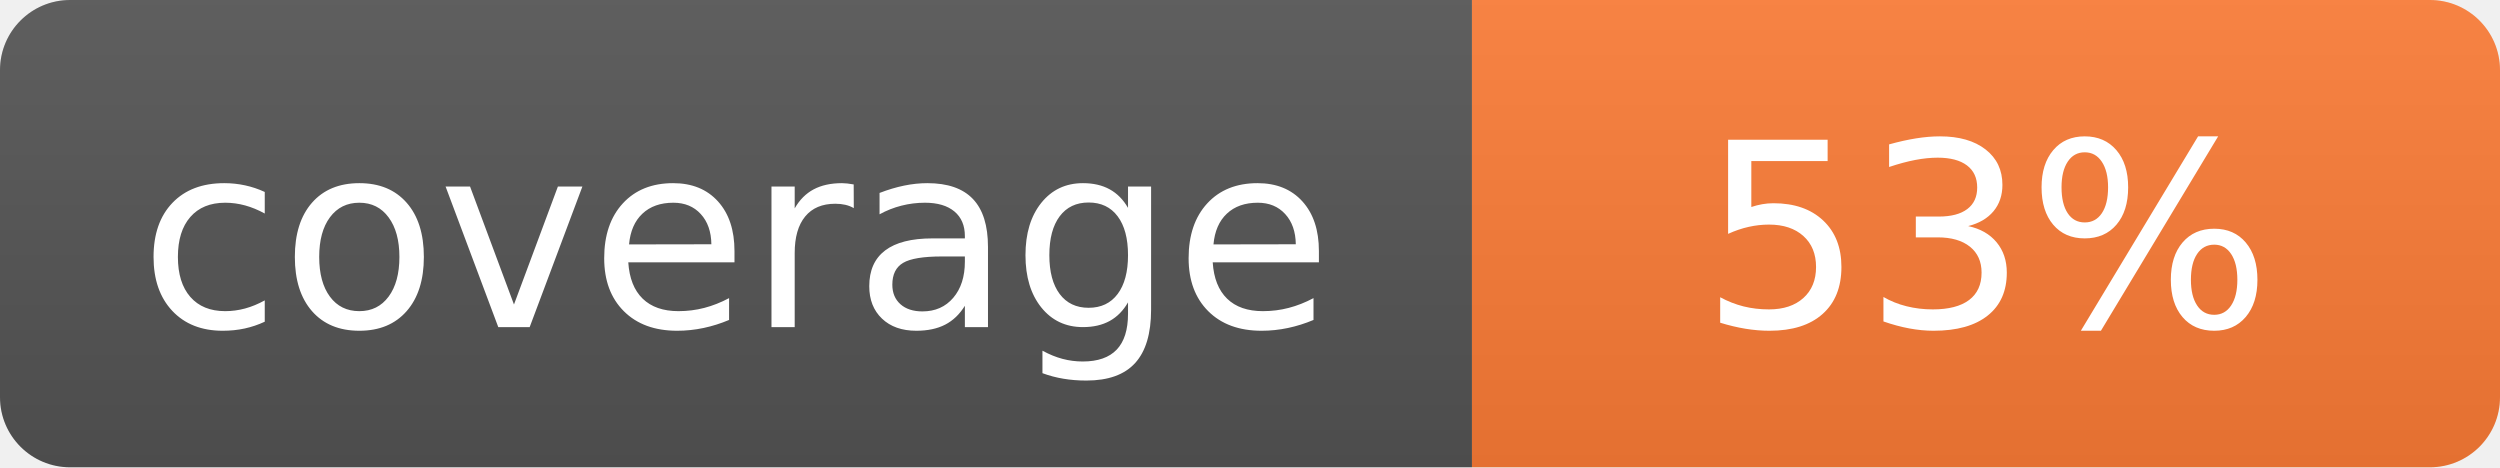
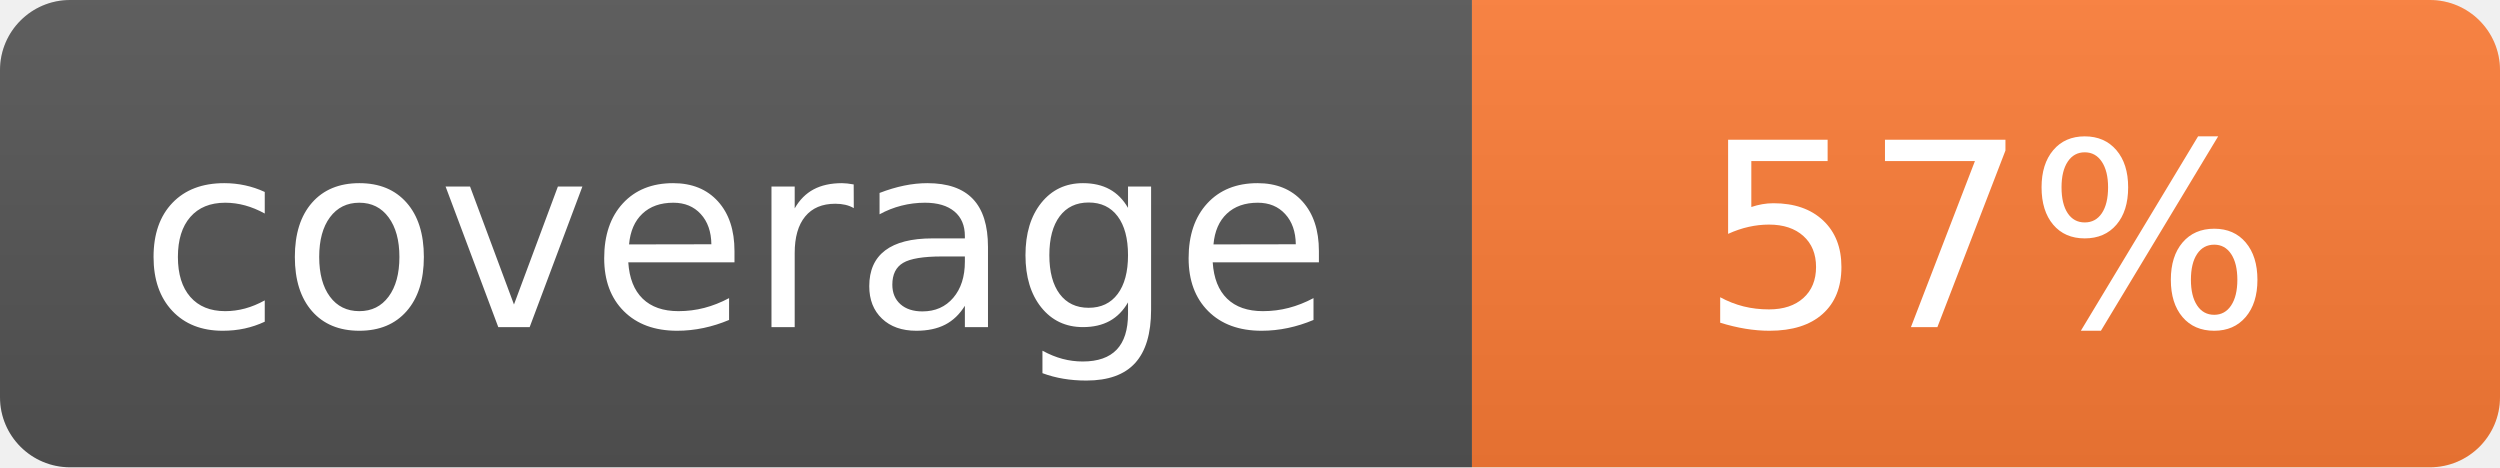
- <svg xmlns="http://www.w3.org/2000/svg" width="107" height="20" role="img" aria-label="coverage: 53%">
+ <svg xmlns="http://www.w3.org/2000/svg" width="107" height="20" role="img" aria-label="coverage: 57%">
  <linearGradient id="s" x2="0" y2="100%">
    <stop offset="0" stop-color="#bbb" stop-opacity=".1" />
    <stop offset="1" stop-opacity=".1" />
  </linearGradient>
  <clipPath id="r">
    <rect width="107" height="20" rx="3" fill="#fff" />
  </clipPath>
  <g clip-path="url(#r)">
    <rect width="63" height="20" fill="#555" />
    <rect x="63" width="44" height="20" fill="#fe7d37" />
    <rect width="107" height="20" fill="url(#s)" />
  </g>
  <g fill="#fff" text-anchor="middle" font-family="Verdana,Geneva,DejaVu Sans,sans-serif" font-size="110">
    <text x="315" y="140" transform="scale(.1)" textLength="550">coverage</text>
-     <text x="850" y="140" transform="scale(.1)" textLength="360">53%</text>
+     <text x="850" y="140" transform="scale(.1)" textLength="360">57%</text>
  </g>
</svg>
